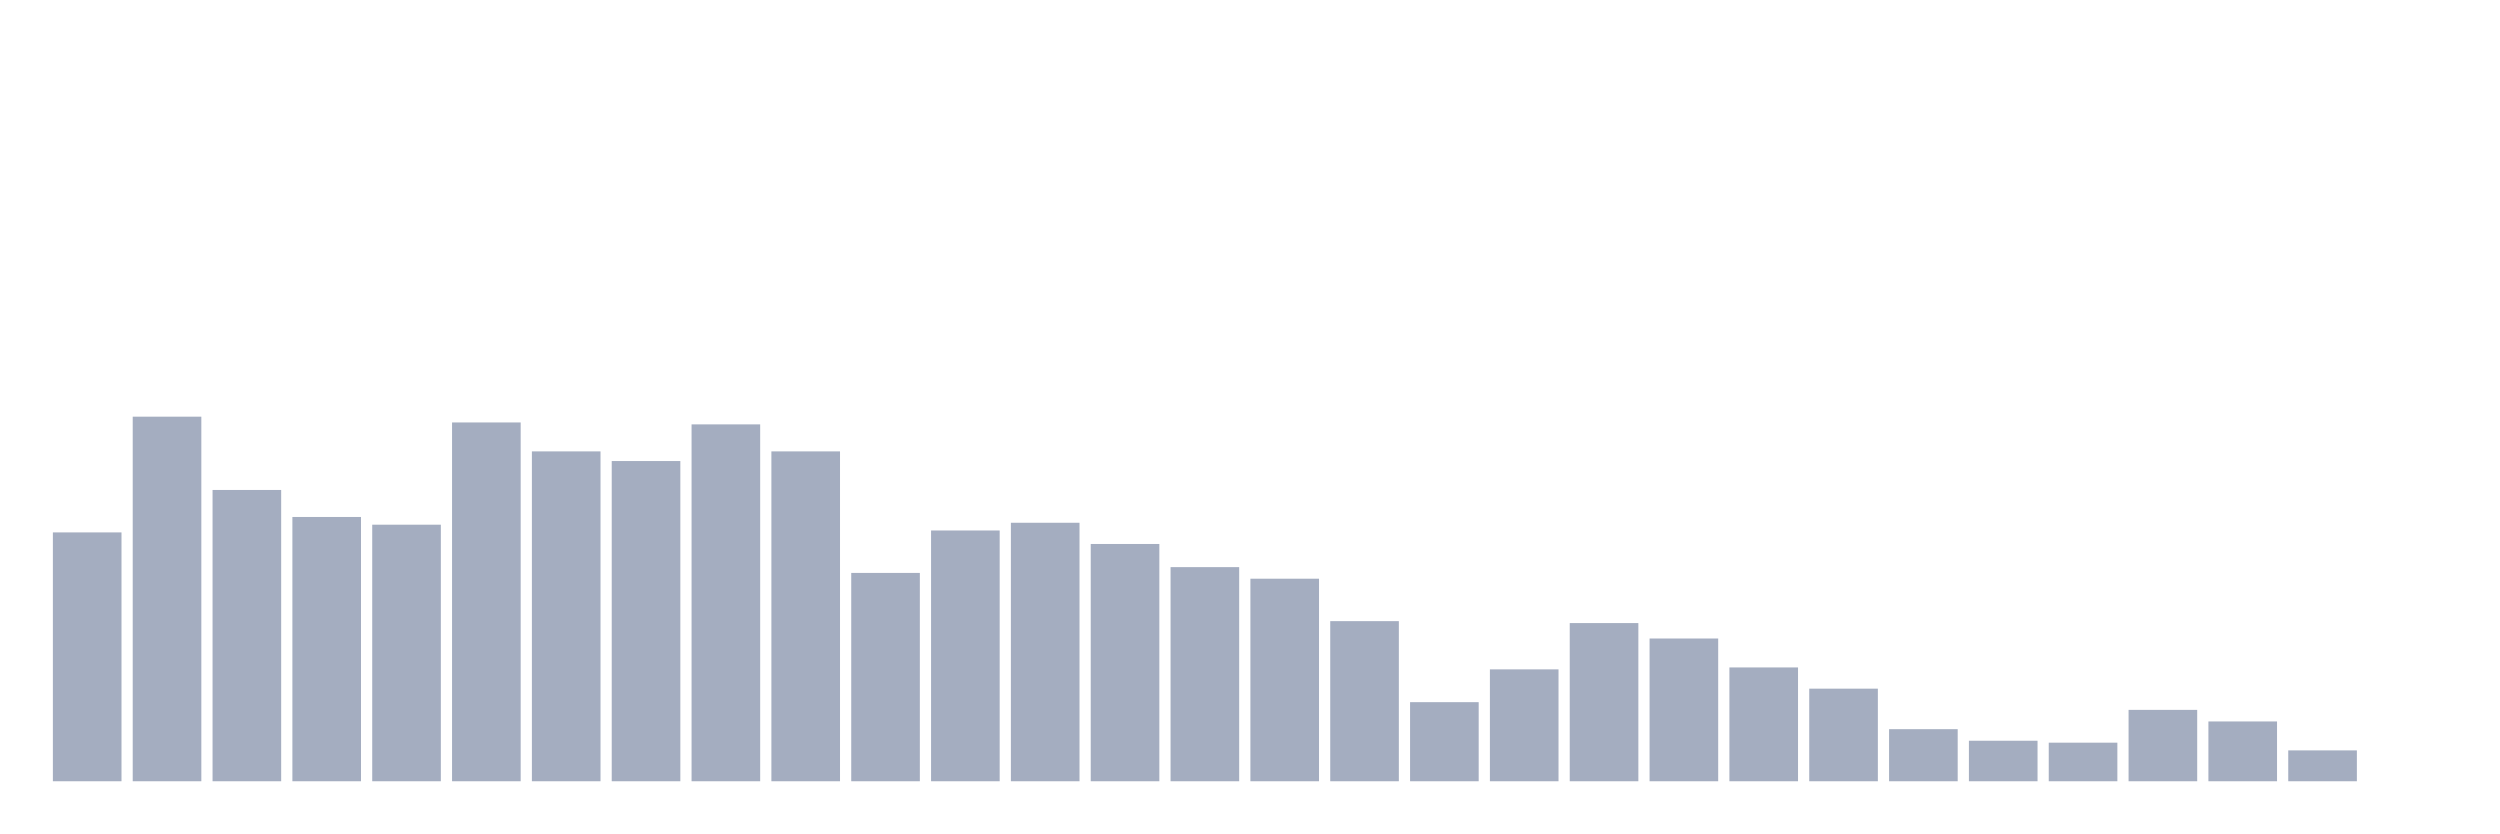
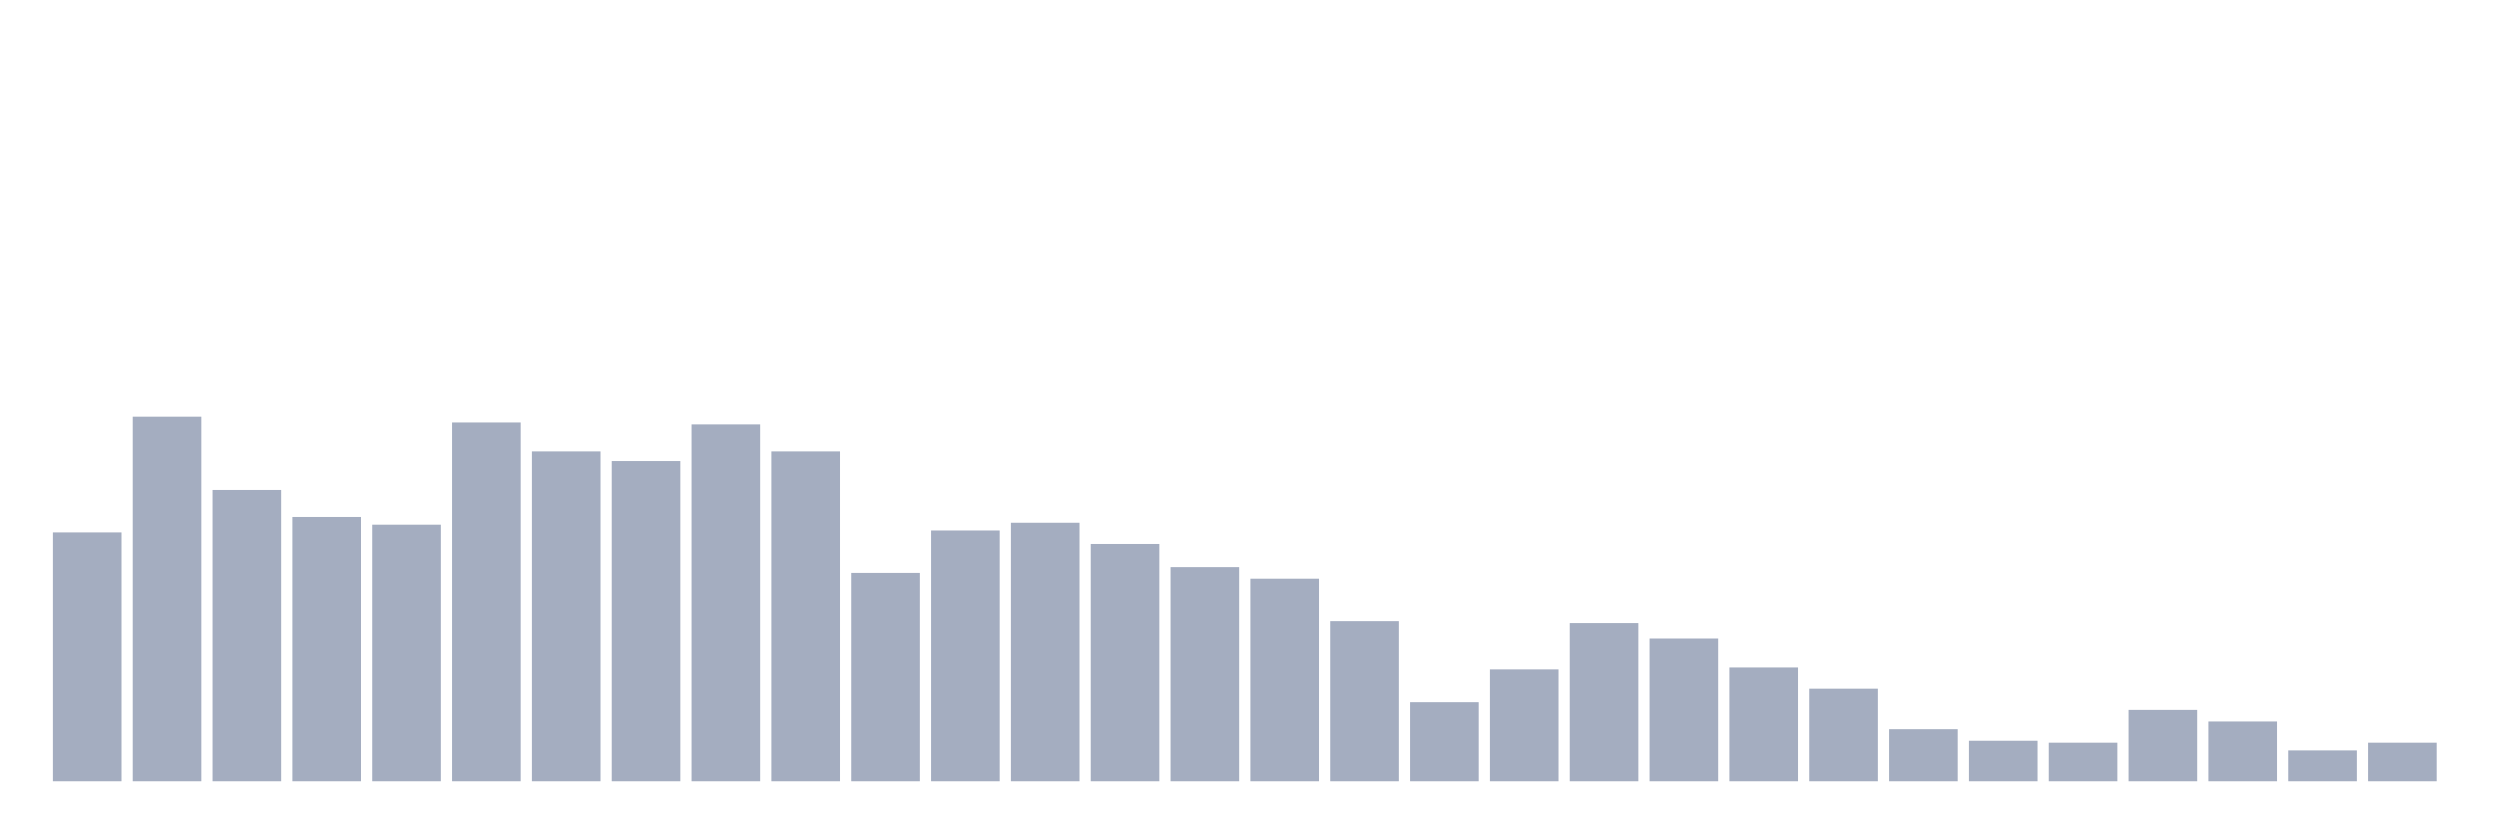
<svg xmlns="http://www.w3.org/2000/svg" viewBox="0 0 480 160">
  <g transform="translate(10,10)">
    <rect class="bar" x="0.153" width="13.175" y="92.222" height="47.778" fill="rgb(164,173,192)" />
    <rect class="bar" x="15.482" width="13.175" y="70" height="70" fill="rgb(164,173,192)" />
    <rect class="bar" x="30.81" width="13.175" y="84.074" height="55.926" fill="rgb(164,173,192)" />
    <rect class="bar" x="46.138" width="13.175" y="89.259" height="50.741" fill="rgb(164,173,192)" />
    <rect class="bar" x="61.466" width="13.175" y="90.741" height="49.259" fill="rgb(164,173,192)" />
    <rect class="bar" x="76.794" width="13.175" y="71.111" height="68.889" fill="rgb(164,173,192)" />
    <rect class="bar" x="92.123" width="13.175" y="76.667" height="63.333" fill="rgb(164,173,192)" />
    <rect class="bar" x="107.451" width="13.175" y="78.519" height="61.481" fill="rgb(164,173,192)" />
    <rect class="bar" x="122.779" width="13.175" y="71.481" height="68.519" fill="rgb(164,173,192)" />
    <rect class="bar" x="138.107" width="13.175" y="76.667" height="63.333" fill="rgb(164,173,192)" />
    <rect class="bar" x="153.436" width="13.175" y="100" height="40" fill="rgb(164,173,192)" />
    <rect class="bar" x="168.764" width="13.175" y="91.852" height="48.148" fill="rgb(164,173,192)" />
    <rect class="bar" x="184.092" width="13.175" y="90.37" height="49.63" fill="rgb(164,173,192)" />
    <rect class="bar" x="199.42" width="13.175" y="94.444" height="45.556" fill="rgb(164,173,192)" />
    <rect class="bar" x="214.748" width="13.175" y="98.889" height="41.111" fill="rgb(164,173,192)" />
    <rect class="bar" x="230.077" width="13.175" y="101.111" height="38.889" fill="rgb(164,173,192)" />
    <rect class="bar" x="245.405" width="13.175" y="109.259" height="30.741" fill="rgb(164,173,192)" />
    <rect class="bar" x="260.733" width="13.175" y="124.815" height="15.185" fill="rgb(164,173,192)" />
    <rect class="bar" x="276.061" width="13.175" y="118.519" height="21.481" fill="rgb(164,173,192)" />
    <rect class="bar" x="291.39" width="13.175" y="109.63" height="30.37" fill="rgb(164,173,192)" />
    <rect class="bar" x="306.718" width="13.175" y="112.593" height="27.407" fill="rgb(164,173,192)" />
    <rect class="bar" x="322.046" width="13.175" y="118.148" height="21.852" fill="rgb(164,173,192)" />
    <rect class="bar" x="337.374" width="13.175" y="122.222" height="17.778" fill="rgb(164,173,192)" />
    <rect class="bar" x="352.702" width="13.175" y="130" height="10" fill="rgb(164,173,192)" />
    <rect class="bar" x="368.031" width="13.175" y="132.222" height="7.778" fill="rgb(164,173,192)" />
    <rect class="bar" x="383.359" width="13.175" y="132.593" height="7.407" fill="rgb(164,173,192)" />
    <rect class="bar" x="398.687" width="13.175" y="126.296" height="13.704" fill="rgb(164,173,192)" />
    <rect class="bar" x="414.015" width="13.175" y="128.519" height="11.481" fill="rgb(164,173,192)" />
    <rect class="bar" x="429.344" width="13.175" y="134.074" height="5.926" fill="rgb(164,173,192)" />
-     <rect class="bar" x="444.672" width="13.175" y="140" height="0" fill="rgb(164,173,192)" />
+     <rect class="bar" x="444.672" width="13.175" y="132.593" height="7.407" fill="rgb(164,173,192)" />
  </g>
</svg>
